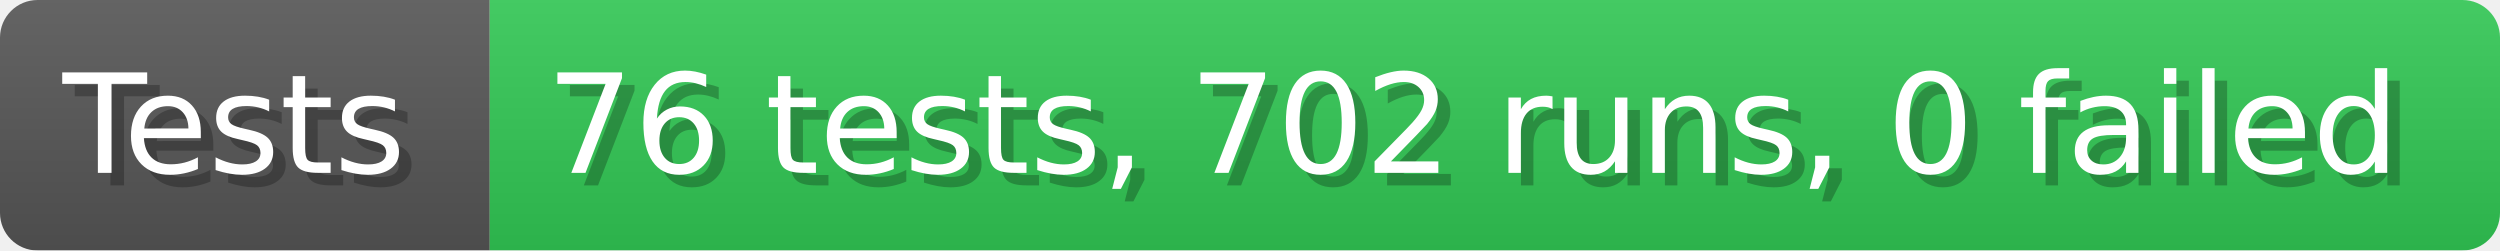
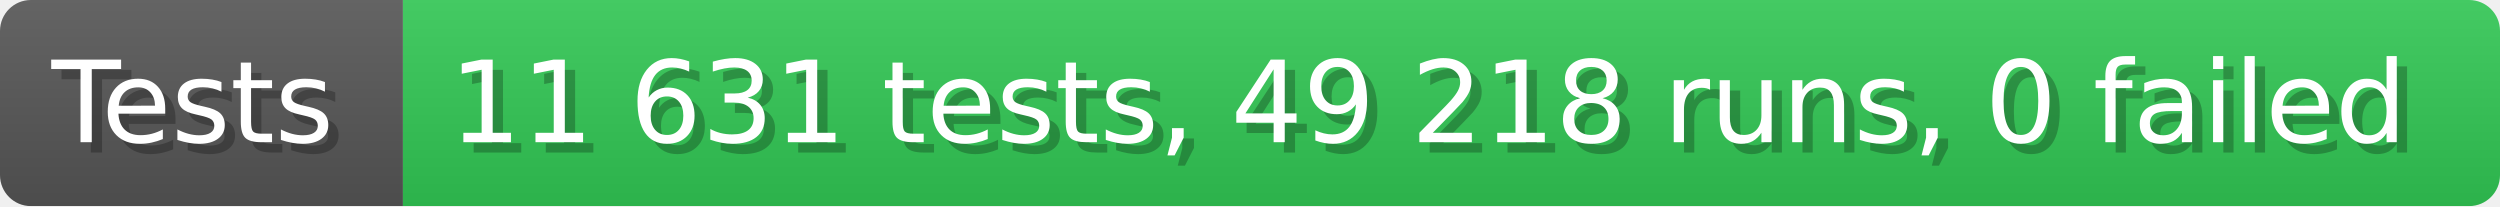
- <svg xmlns="http://www.w3.org/2000/svg" width="199.6" height="20" viewBox="0 0 1996 200" role="img" aria-label="Tests: 76 tests, 702 runs, 0 failed">
+ <svg xmlns="http://www.w3.org/2000/svg" width="242.6" height="20" viewBox="0 0 2426 200" role="img" aria-label="Tests: 11 631 tests, 49 218 runs, 0 failed">
  <linearGradient id="a" x2="0" y2="100%">
    <stop offset="0" stop-opacity=".1" stop-color="#EEE" />
    <stop offset="1" stop-opacity=".1" />
  </linearGradient>
  <mask id="m">
-     <rect width="1996" height="200" rx="30" fill="#FFF" />
+     <rect width="2426" height="200" rx="30" fill="#FFF" />
  </mask>
  <g mask="url(#m)">
    <rect width="391" height="200" fill="#555" />
-     <rect width="1605" height="200" fill="#31c653" x="391" />
-     <rect width="1996" height="200" fill="url(#a)" />
+     <rect width="2035" height="200" fill="#31c653" x="391" />
+     <rect width="2426" height="200" fill="url(#a)" />
  </g>
  <g aria-hidden="true" fill="#fff" text-anchor="start" font-family="Verdana,DejaVu Sans,sans-serif" font-size="110">
    <text x="60" y="148" textLength="291" fill="#000" opacity="0.25">Tests</text>
    <text x="50" y="138" textLength="291">Tests</text>
-     <text x="446" y="148" textLength="1505" fill="#000" opacity="0.25">76 tests, 702 runs, 0 failed</text>
-     <text x="436" y="138" textLength="1505">76 tests, 702 runs, 0 failed</text>
+     <text x="446" y="148" textLength="1935" fill="#000" opacity="0.25">11 631 tests, 49 218 runs, 0 failed</text>
+     <text x="436" y="138" textLength="1935">11 631 tests, 49 218 runs, 0 failed</text>
  </g>
</svg>
